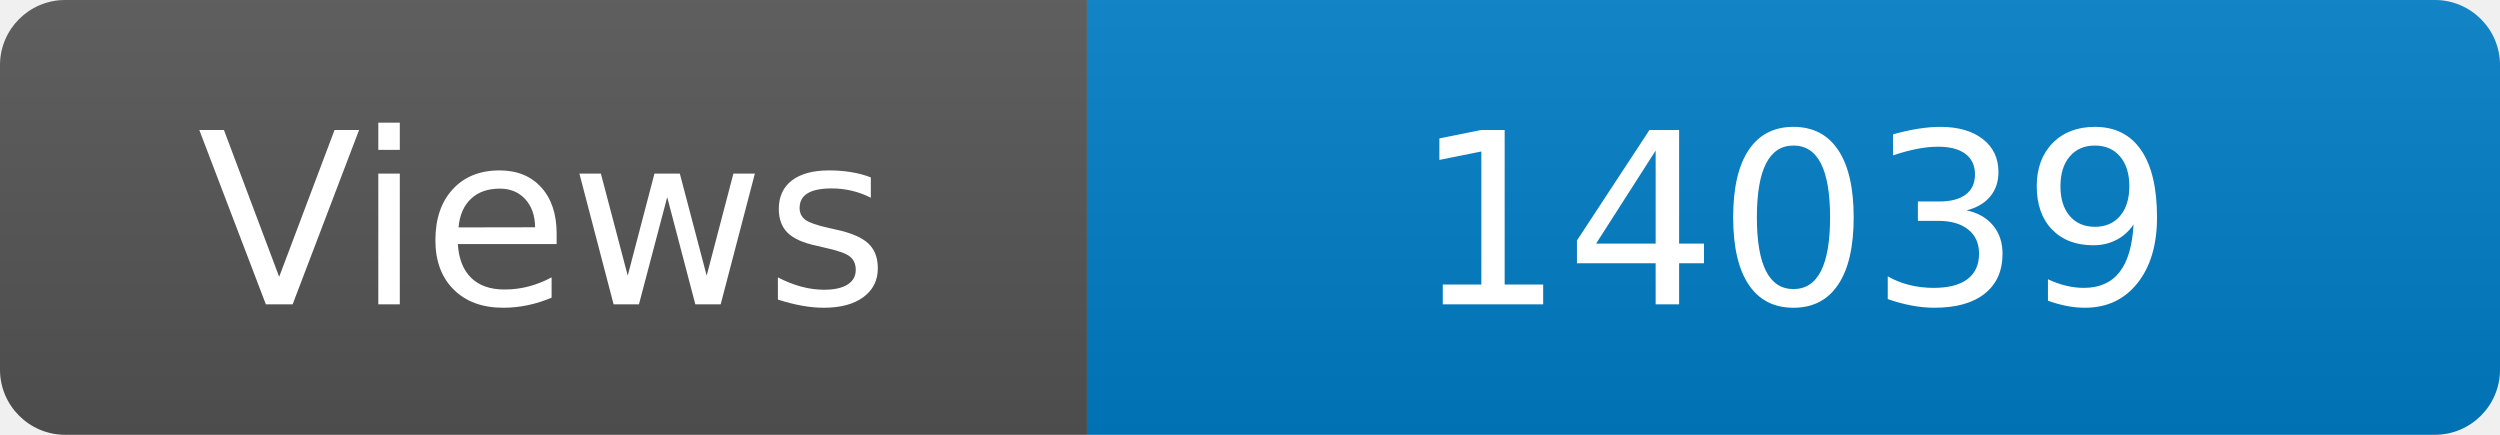
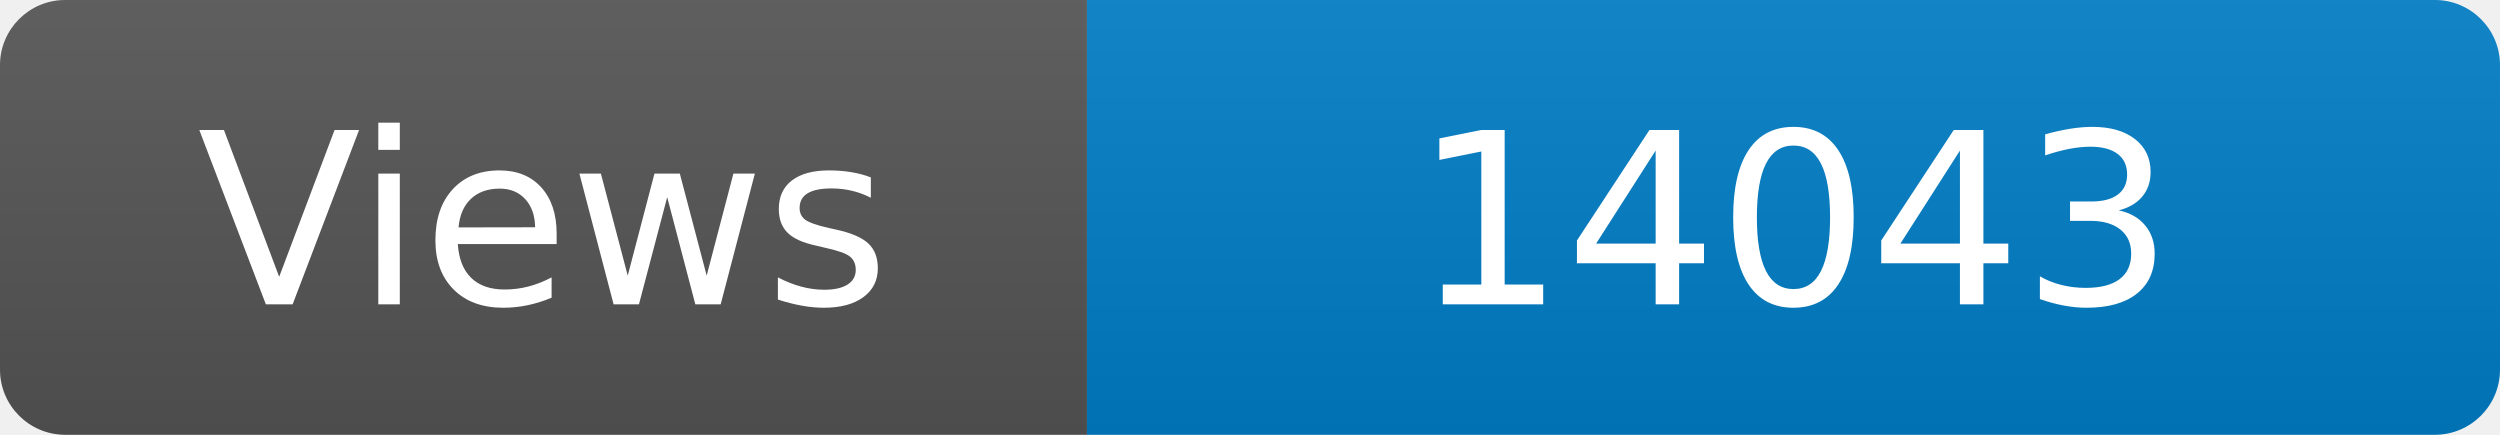
<svg xmlns="http://www.w3.org/2000/svg" width="115" height="20" role="img" aria-label="Maintained?: yes">
  <linearGradient id="s" x2="0" y2="100%">
    <stop offset="0" stop-color="#bbb" stop-opacity=".1" />
    <stop offset="1" stop-opacity=".1" />
  </linearGradient>
  <clipPath id="r">
    <rect width="115" height="20" rx="3" fill="#fff" />
  </clipPath>
  <g clip-path="url(#r)">
    <rect width="50" height="20" fill="#555" />
    <rect x="50" width="160" height="20" fill="#007ec6" />
    <rect width="115" height="20" fill="url(#s)" />
  </g>
  <g fill="#fff" text-anchor="middle" font-family="Verdana,Geneva,DejaVu Sans,sans-serif" font-size="110">
    <text x="250" y="140" transform="scale(.1)" fill="#fff">Views</text>
-     <text x="825" y="140" transform="scale(.1)" fill="#fff">14039</text>
+     <text x="825" y="140" transform="scale(.1)" fill="#fff">14043</text>
  </g>
</svg>
